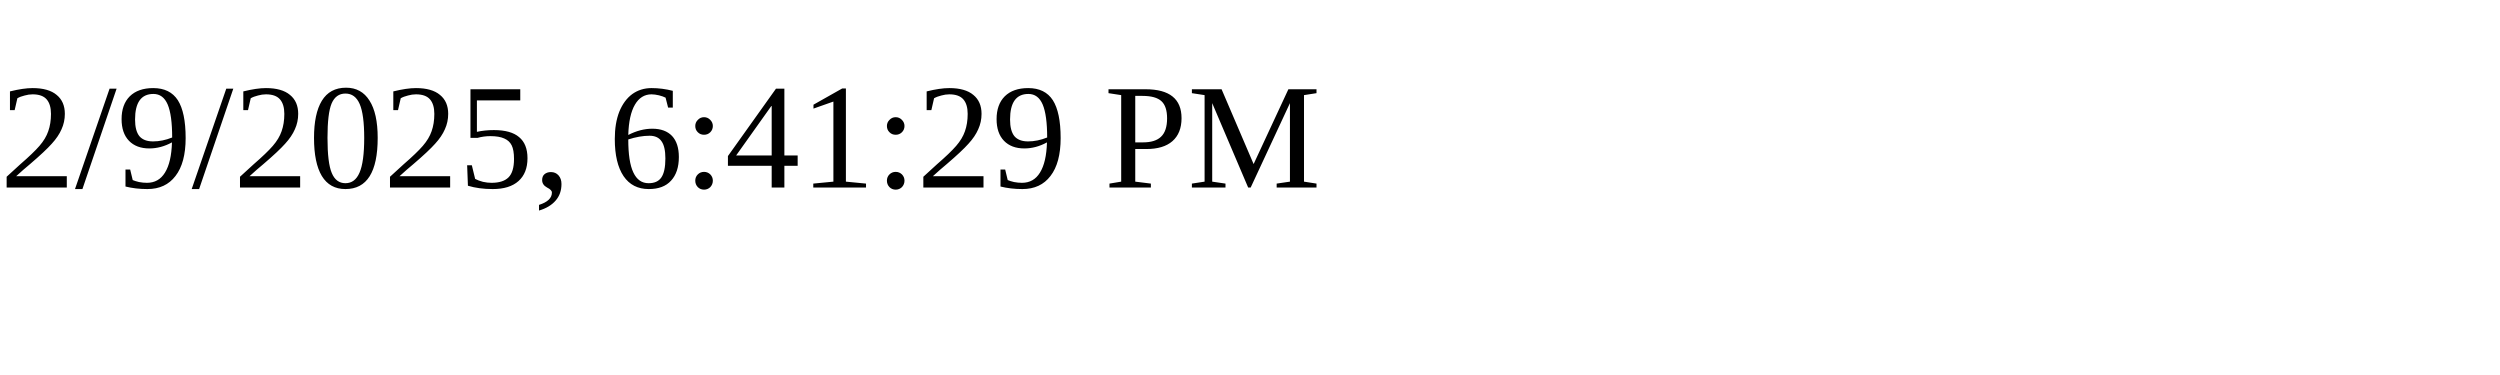
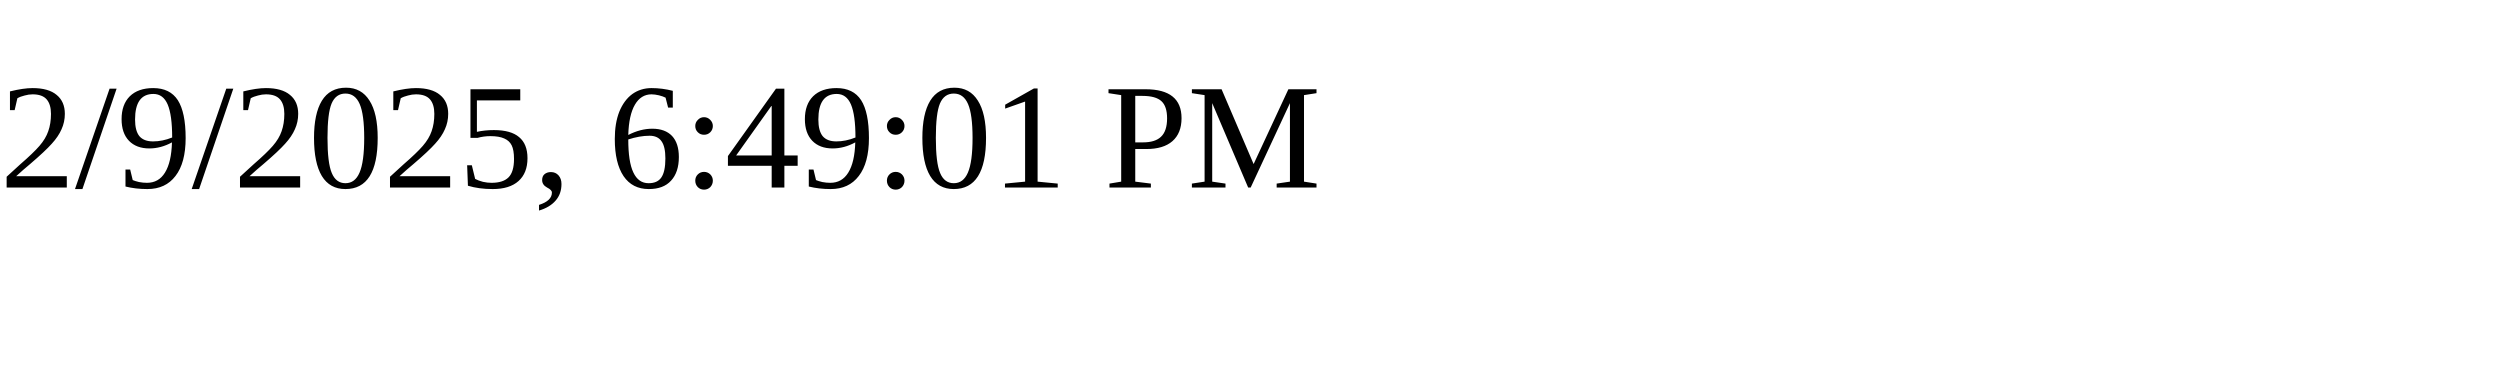
<svg xmlns="http://www.w3.org/2000/svg" height="30" width="200">
-   <text x="0" y="15">2/9/2025, 6:41:29 PM</text>
+   <text x="0" y="15">2/9/2025, 6:49:01 PM</text>
</svg>
